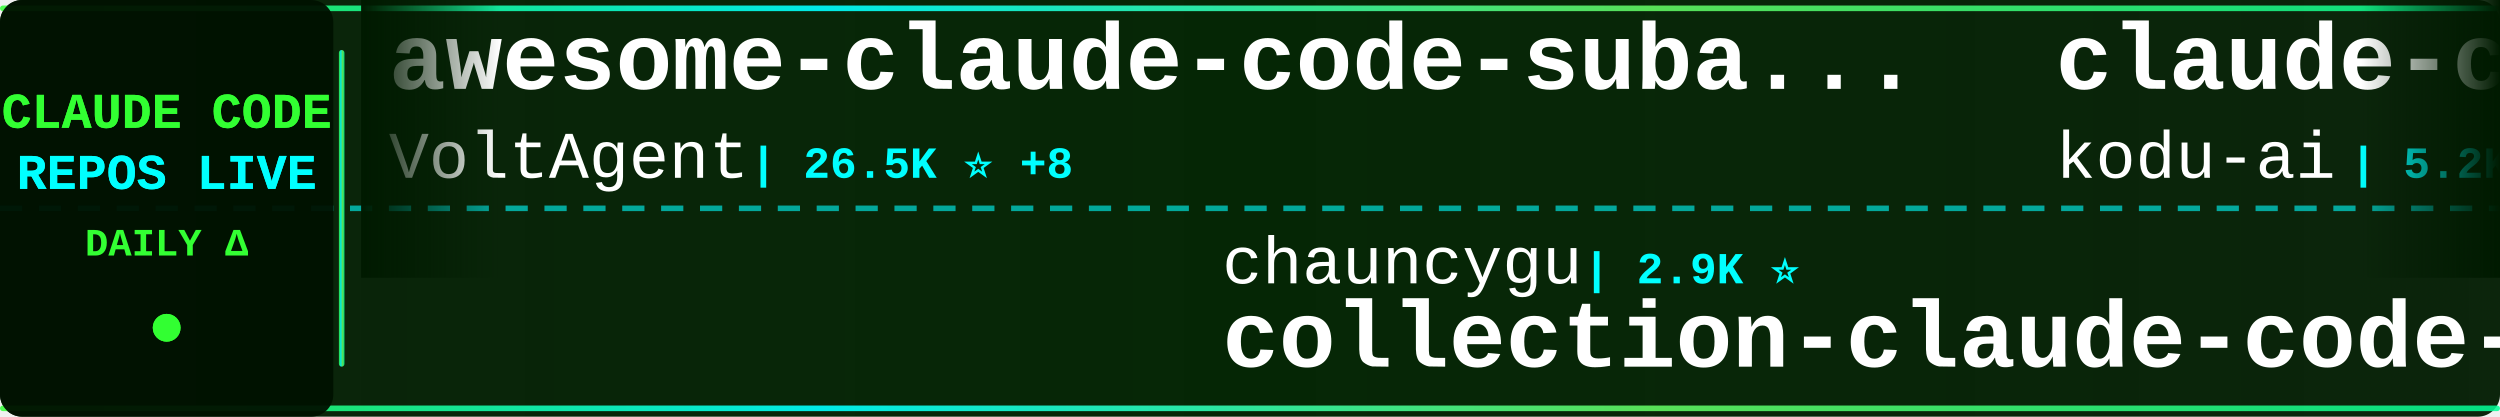
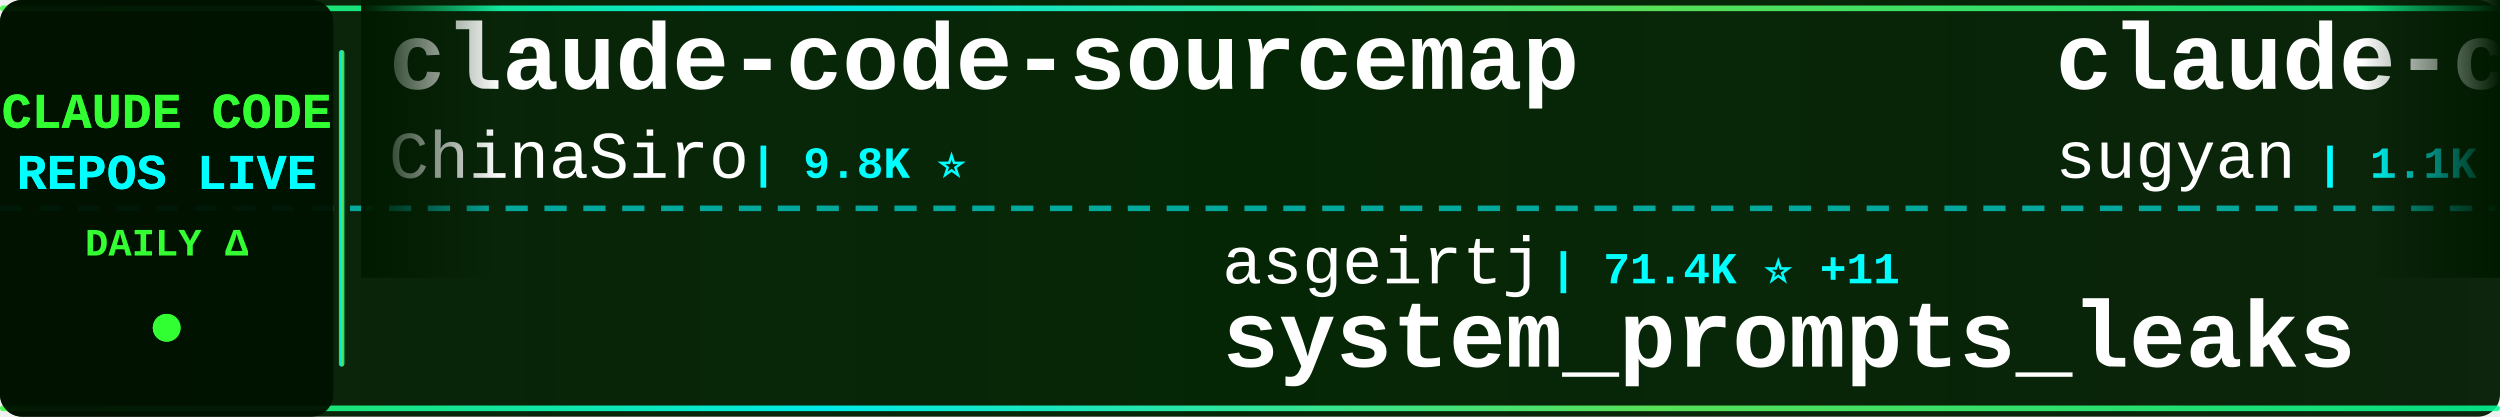
<svg xmlns="http://www.w3.org/2000/svg" width="900" height="150">
  <defs>
    <linearGradient id="tickerBg" x1="0%" y1="0%" x2="100%" y2="0%">
      <stop offset="0%" style="stop-color:#001a00;stop-opacity:0.95" />
      <stop offset="50%" style="stop-color:#002200;stop-opacity:0.98" />
      <stop offset="100%" style="stop-color:#001a00;stop-opacity:0.95" />
    </linearGradient>
    <linearGradient id="borderGrad" x1="0%" y1="0%" x2="100%" y2="0%">
      <stop offset="0%" style="stop-color:#33ff33;stop-opacity:0.85">
        <animate attributeName="stop-opacity" values="0.85;1;0.85" dur="2s" repeatCount="indefinite" />
      </stop>
      <stop offset="33%" style="stop-color:#00ffff;stop-opacity:0.9">
        <animate attributeName="stop-opacity" values="0.9;1;0.9" dur="2.2s" repeatCount="indefinite" />
      </stop>
      <stop offset="66%" style="stop-color:#66ff66;stop-opacity:0.85">
        <animate attributeName="stop-opacity" values="0.85;1;0.85" dur="1.8s" repeatCount="indefinite" />
      </stop>
      <stop offset="100%" style="stop-color:#00ff99;stop-opacity:0.85">
        <animate attributeName="stop-opacity" values="0.85;1;0.85" dur="2s" repeatCount="indefinite" />
      </stop>
    </linearGradient>
    <filter id="textGlow">
      <feGaussianBlur stdDeviation="0.1" result="coloredBlur" />
      <feMerge>
        <feMergeNode in="coloredBlur" />
        <feMergeNode in="SourceGraphic" />
      </feMerge>
    </filter>
    <filter id="metricGlow">
      <feGaussianBlur stdDeviation="0.2" result="coloredBlur" />
      <feMerge>
        <feMergeNode in="coloredBlur" />
        <feMergeNode in="SourceGraphic" />
      </feMerge>
    </filter>
    <linearGradient id="leftFade" x1="0%" y1="0%" x2="100%" y2="0%">
      <stop offset="0%" style="stop-color:#001a00;stop-opacity:1" />
      <stop offset="100%" style="stop-color:#001a00;stop-opacity:0" />
    </linearGradient>
    <linearGradient id="rightFade" x1="0%" y1="0%" x2="100%" y2="0%">
      <stop offset="0%" style="stop-color:#001a00;stop-opacity:0" />
      <stop offset="100%" style="stop-color:#001a00;stop-opacity:1" />
    </linearGradient>
  </defs>
  <rect width="900" height="150" fill="url(#tickerBg)" rx="8" />
  <rect x="0" y="2" width="900" height="2" fill="url(#borderGrad)" rx="1" />
  <rect x="0" y="146" width="900" height="2" fill="url(#borderGrad)" rx="1" />
  <line x1="0" y1="75" x2="900" y2="75" stroke="#00ffff" stroke-width="2" stroke-dasharray="8 6" opacity="0.6" />
  <rect x="0" y="0" width="120" height="150" fill="#001100" opacity="0.95" rx="8" />
  <text x="60" y="46" font-family="'Courier New', monospace" font-size="18" font-weight="bold" fill="#33ff33" text-anchor="middle" filter="url(#textGlow)">
    CLAUDE CODE
  </text>
  <text x="60" y="68" font-family="'Courier New', monospace" font-size="18" font-weight="bold" fill="#00ffff" text-anchor="middle" filter="url(#textGlow)">
    REPOS LIVE
  </text>
  <text x="60" y="92" font-family="'Courier New', monospace" font-size="14" font-weight="bold" fill="#33ff33" text-anchor="middle">
    DAILY Δ
  </text>
  <circle cx="60" cy="118" r="5" fill="#33ff33" filter="url(#metricGlow)">
    <animate attributeName="r" values="4;6;4" dur="1.5s" repeatCount="indefinite" />
    <animate attributeName="opacity" values="0.6;1;0.6" dur="1.5s" repeatCount="indefinite" />
  </circle>
  <rect x="122" y="18" width="2" height="114" fill="url(#borderGrad)" rx="1" />
  <clipPath id="tickerClip">
    <rect x="130" y="0" width="770" height="150" />
  </clipPath>
  <g clip-path="url(#tickerClip)">
    <g id="tickerItems">
      <animateTransform attributeName="transform" attributeType="XML" type="translate" from="0 0" to="-3000 0" dur="54s" repeatCount="indefinite" />
      <g transform="translate(0, 0)">
-         <text x="140" y="32" font-family="'Courier New', monospace" font-size="34" font-weight="bold" fill="#ffffff">awesome-claude-code-suba...</text>
-         <text x="140" y="64" font-family="'Courier New', monospace" font-size="24" font-weight="normal" fill="#ffffff" opacity="1.0">VoltAgent</text>
-         <text x="270" y="64" font-family="'Courier New', monospace" font-size="16" font-weight="bold" fill="#00ffff"> | 26.5K ⭐ +8</text>
+         <text x="140" y="32" font-family="'Courier New', monospace" font-size="34" font-weight="bold" fill="#ffffff">claude-code-sourcemap</text>
+         <text x="140" y="64" font-family="'Courier New', monospace" font-size="24" font-weight="normal" fill="#ffffff" opacity="1.0">ChinaSiro</text>
+         <text x="270" y="64" font-family="'Courier New', monospace" font-size="16" font-weight="bold" fill="#00ffff"> | 9.8K ⭐</text>
      </g>
      <g transform="translate(300, 0)">
-         <text x="140" y="102" font-family="'Courier New', monospace" font-size="24" font-weight="normal" fill="#ffffff" opacity="1.0">chauncygu</text>
-         <text x="270" y="102" font-family="'Courier New', monospace" font-size="16" font-weight="bold" fill="#00ffff"> | 2.9K ⭐</text>
-         <text x="140" y="132" font-family="'Courier New', monospace" font-size="34" font-weight="bold" fill="#ffffff">collection-claude-code-s...</text>
+         <text x="140" y="102" font-family="'Courier New', monospace" font-size="24" font-weight="normal" fill="#ffffff" opacity="1.0">asgeirtj</text>
+         <text x="258" y="102" font-family="'Courier New', monospace" font-size="16" font-weight="bold" fill="#00ffff"> | 71.4K ⭐ +11</text>
+         <text x="140" y="132" font-family="'Courier New', monospace" font-size="34" font-weight="bold" fill="#ffffff">system_prompts_leaks</text>
      </g>
      <g transform="translate(600, 0)">
-         <text x="140" y="32" font-family="'Courier New', monospace" font-size="34" font-weight="bold" fill="#ffffff">claude-coder</text>
-         <text x="140" y="64" font-family="'Courier New', monospace" font-size="24" font-weight="normal" fill="#ffffff" opacity="1.0">kodu-ai</text>
-         <text x="246" y="64" font-family="'Courier New', monospace" font-size="16" font-weight="bold" fill="#00ffff"> | 5.2K ⭐</text>
+         <text x="140" y="32" font-family="'Courier New', monospace" font-size="34" font-weight="bold" fill="#ffffff">claude-code-webui</text>
+         <text x="140" y="64" font-family="'Courier New', monospace" font-size="24" font-weight="normal" fill="#ffffff" opacity="1.0">sugyan</text>
+         <text x="234" y="64" font-family="'Courier New', monospace" font-size="16" font-weight="bold" fill="#00ffff"> | 1.1K ⭐</text>
      </g>
      <g transform="translate(900, 0)">
-         <text x="140" y="102" font-family="'Courier New', monospace" font-size="24" font-weight="normal" fill="#ffffff" opacity="1.0">pengchengneo</text>
-         <text x="306" y="102" font-family="'Courier New', monospace" font-size="16" font-weight="bold" fill="#00ffff"> | 1.8K ⭐</text>
-         <text x="140" y="132" font-family="'Courier New', monospace" font-size="34" font-weight="bold" fill="#ffffff">Claude-Code</text>
+         <text x="140" y="102" font-family="'Courier New', monospace" font-size="24" font-weight="normal" fill="#ffffff" opacity="1.0">guanshan</text>
+         <text x="258" y="102" font-family="'Courier New', monospace" font-size="16" font-weight="bold" fill="#00ffff"> | 61 ⭐</text>
+         <text x="140" y="132" font-family="'Courier New', monospace" font-size="34" font-weight="bold" fill="#ffffff">ClaudeCode</text>
      </g>
      <g transform="translate(1200, 0)">
-         <text x="140" y="32" font-family="'Courier New', monospace" font-size="34" font-weight="bold" fill="#ffffff">claude-code-skills</text>
-         <text x="140" y="64" font-family="'Courier New', monospace" font-size="24" font-weight="normal" fill="#ffffff" opacity="1.0">daymade</text>
-         <text x="246" y="64" font-family="'Courier New', monospace" font-size="16" font-weight="bold" fill="#00ffff"> | 1.5K ⭐</text>
+         <text x="140" y="32" font-family="'Courier New', monospace" font-size="34" font-weight="bold" fill="#ffffff">claude-code-guide</text>
+         <text x="140" y="64" font-family="'Courier New', monospace" font-size="24" font-weight="normal" fill="#ffffff" opacity="1.0">zebbern</text>
+         <text x="246" y="64" font-family="'Courier New', monospace" font-size="16" font-weight="bold" fill="#00ffff"> | 4.7K ⭐</text>
      </g>
      <g transform="translate(1500, 0)">
-         <text x="140" y="102" font-family="'Courier New', monospace" font-size="24" font-weight="normal" fill="#ffffff" opacity="1.0">jqueryscript</text>
-         <text x="306" y="102" font-family="'Courier New', monospace" font-size="16" font-weight="bold" fill="#00ffff"> | 551 ⭐</text>
-         <text x="140" y="132" font-family="'Courier New', monospace" font-size="34" font-weight="bold" fill="#ffffff">awesome-claude-code</text>
+         <text x="140" y="102" font-family="'Courier New', monospace" font-size="24" font-weight="normal" fill="#ffffff" opacity="1.0">AprilNEA</text>
+         <text x="258" y="102" font-family="'Courier New', monospace" font-size="16" font-weight="bold" fill="#00ffff"> | 393 ⭐</text>
+         <text x="140" y="132" font-family="'Courier New', monospace" font-size="34" font-weight="bold" fill="#ffffff">claude-code-source</text>
      </g>
      <g transform="translate(1800, 0)">
-         <text x="140" y="32" font-family="'Courier New', monospace" font-size="34" font-weight="bold" fill="#ffffff">claude-code-infrastructu...</text>
-         <text x="140" y="64" font-family="'Courier New', monospace" font-size="24" font-weight="normal" fill="#ffffff" opacity="1.0">diet103</text>
-         <text x="246" y="64" font-family="'Courier New', monospace" font-size="16" font-weight="bold" fill="#00ffff"> | 10.1K ⭐</text>
+         <text x="140" y="32" font-family="'Courier New', monospace" font-size="34" font-weight="bold" fill="#ffffff">Claude-code</text>
+         <text x="140" y="64" font-family="'Courier New', monospace" font-size="24" font-weight="normal" fill="#ffffff" opacity="1.0">fazxes</text>
+         <text x="234" y="64" font-family="'Courier New', monospace" font-size="16" font-weight="bold" fill="#00ffff"> | 248 ⭐</text>
      </g>
      <g transform="translate(2100, 0)">
-         <text x="140" y="102" font-family="'Courier New', monospace" font-size="24" font-weight="normal" fill="#ffffff" opacity="1.0">darcyegb</text>
-         <text x="258" y="102" font-family="'Courier New', monospace" font-size="16" font-weight="bold" fill="#00ffff"> | 780 ⭐</text>
-         <text x="140" y="132" font-family="'Courier New', monospace" font-size="34" font-weight="bold" fill="#ffffff">ClaudeCodeAgents</text>
+         <text x="140" y="102" font-family="'Courier New', monospace" font-size="24" font-weight="normal" fill="#ffffff" opacity="1.0">huangjia2019</text>
+         <text x="306" y="102" font-family="'Courier New', monospace" font-size="16" font-weight="bold" fill="#00ffff"> | 1.2K ⭐</text>
+         <text x="140" y="132" font-family="'Courier New', monospace" font-size="34" font-weight="bold" fill="#ffffff">claude-code-engineering</text>
      </g>
      <g transform="translate(2400, 0)">
        <text x="140" y="32" font-family="'Courier New', monospace" font-size="34" font-weight="bold" fill="#ffffff">claude-code-rev</text>
        <text x="140" y="64" font-family="'Courier New', monospace" font-size="24" font-weight="normal" fill="#ffffff" opacity="1.0">oboard</text>
-         <text x="234" y="64" font-family="'Courier New', monospace" font-size="16" font-weight="bold" fill="#00ffff"> | 3.3K ⭐</text>
+         <text x="234" y="64" font-family="'Courier New', monospace" font-size="16" font-weight="bold" fill="#00ffff"> | 3.3K ⭐ +1</text>
      </g>
      <g transform="translate(2700, 0)">
-         <text x="140" y="102" font-family="'Courier New', monospace" font-size="24" font-weight="normal" fill="#ffffff" opacity="1.0">overwirehq</text>
-         <text x="282" y="102" font-family="'Courier New', monospace" font-size="16" font-weight="bold" fill="#00ffff"> | 2.8K ⭐ +1</text>
-         <text x="140" y="132" font-family="'Courier New', monospace" font-size="34" font-weight="bold" fill="#ffffff">claude-code-telegram</text>
+         <text x="140" y="102" font-family="'Courier New', monospace" font-size="24" font-weight="normal" fill="#ffffff" opacity="1.0">ponponon</text>
+         <text x="258" y="102" font-family="'Courier New', monospace" font-size="16" font-weight="bold" fill="#00ffff"> | 2.3K ⭐</text>
+         <text x="140" y="132" font-family="'Courier New', monospace" font-size="34" font-weight="bold" fill="#ffffff">claude_code_src</text>
      </g>
      <g transform="translate(3000, 0)">
-         <text x="140" y="32" font-family="'Courier New', monospace" font-size="34" font-weight="bold" fill="#ffffff">awesome-claude-code-suba...</text>
-         <text x="140" y="64" font-family="'Courier New', monospace" font-size="24" font-weight="normal" fill="#ffffff" opacity="1.0">VoltAgent</text>
-         <text x="270" y="64" font-family="'Courier New', monospace" font-size="16" font-weight="bold" fill="#00ffff"> | 26.5K ⭐ +8</text>
+         <text x="140" y="32" font-family="'Courier New', monospace" font-size="34" font-weight="bold" fill="#ffffff">claude-code-sourcemap</text>
+         <text x="140" y="64" font-family="'Courier New', monospace" font-size="24" font-weight="normal" fill="#ffffff" opacity="1.0">ChinaSiro</text>
+         <text x="270" y="64" font-family="'Courier New', monospace" font-size="16" font-weight="bold" fill="#00ffff"> | 9.8K ⭐</text>
      </g>
      <g transform="translate(3300, 0)">
-         <text x="140" y="102" font-family="'Courier New', monospace" font-size="24" font-weight="normal" fill="#ffffff" opacity="1.0">chauncygu</text>
-         <text x="270" y="102" font-family="'Courier New', monospace" font-size="16" font-weight="bold" fill="#00ffff"> | 2.9K ⭐</text>
-         <text x="140" y="132" font-family="'Courier New', monospace" font-size="34" font-weight="bold" fill="#ffffff">collection-claude-code-s...</text>
+         <text x="140" y="102" font-family="'Courier New', monospace" font-size="24" font-weight="normal" fill="#ffffff" opacity="1.0">asgeirtj</text>
+         <text x="258" y="102" font-family="'Courier New', monospace" font-size="16" font-weight="bold" fill="#00ffff"> | 71.4K ⭐ +11</text>
+         <text x="140" y="132" font-family="'Courier New', monospace" font-size="34" font-weight="bold" fill="#ffffff">system_prompts_leaks</text>
      </g>
      <g transform="translate(3600, 0)">
-         <text x="140" y="32" font-family="'Courier New', monospace" font-size="34" font-weight="bold" fill="#ffffff">claude-coder</text>
-         <text x="140" y="64" font-family="'Courier New', monospace" font-size="24" font-weight="normal" fill="#ffffff" opacity="1.0">kodu-ai</text>
-         <text x="246" y="64" font-family="'Courier New', monospace" font-size="16" font-weight="bold" fill="#00ffff"> | 5.2K ⭐</text>
+         <text x="140" y="32" font-family="'Courier New', monospace" font-size="34" font-weight="bold" fill="#ffffff">claude-code-webui</text>
+         <text x="140" y="64" font-family="'Courier New', monospace" font-size="24" font-weight="normal" fill="#ffffff" opacity="1.0">sugyan</text>
+         <text x="234" y="64" font-family="'Courier New', monospace" font-size="16" font-weight="bold" fill="#00ffff"> | 1.1K ⭐</text>
      </g>
      <g transform="translate(3900, 0)">
-         <text x="140" y="102" font-family="'Courier New', monospace" font-size="24" font-weight="normal" fill="#ffffff" opacity="1.0">pengchengneo</text>
-         <text x="306" y="102" font-family="'Courier New', monospace" font-size="16" font-weight="bold" fill="#00ffff"> | 1.8K ⭐</text>
-         <text x="140" y="132" font-family="'Courier New', monospace" font-size="34" font-weight="bold" fill="#ffffff">Claude-Code</text>
+         <text x="140" y="102" font-family="'Courier New', monospace" font-size="24" font-weight="normal" fill="#ffffff" opacity="1.0">guanshan</text>
+         <text x="258" y="102" font-family="'Courier New', monospace" font-size="16" font-weight="bold" fill="#00ffff"> | 61 ⭐</text>
+         <text x="140" y="132" font-family="'Courier New', monospace" font-size="34" font-weight="bold" fill="#ffffff">ClaudeCode</text>
      </g>
    </g>
  </g>
  <rect x="130" y="0" width="50" height="100" fill="url(#leftFade)" />
  <rect x="850" y="0" width="50" height="100" fill="url(#rightFade)" />
</svg>
